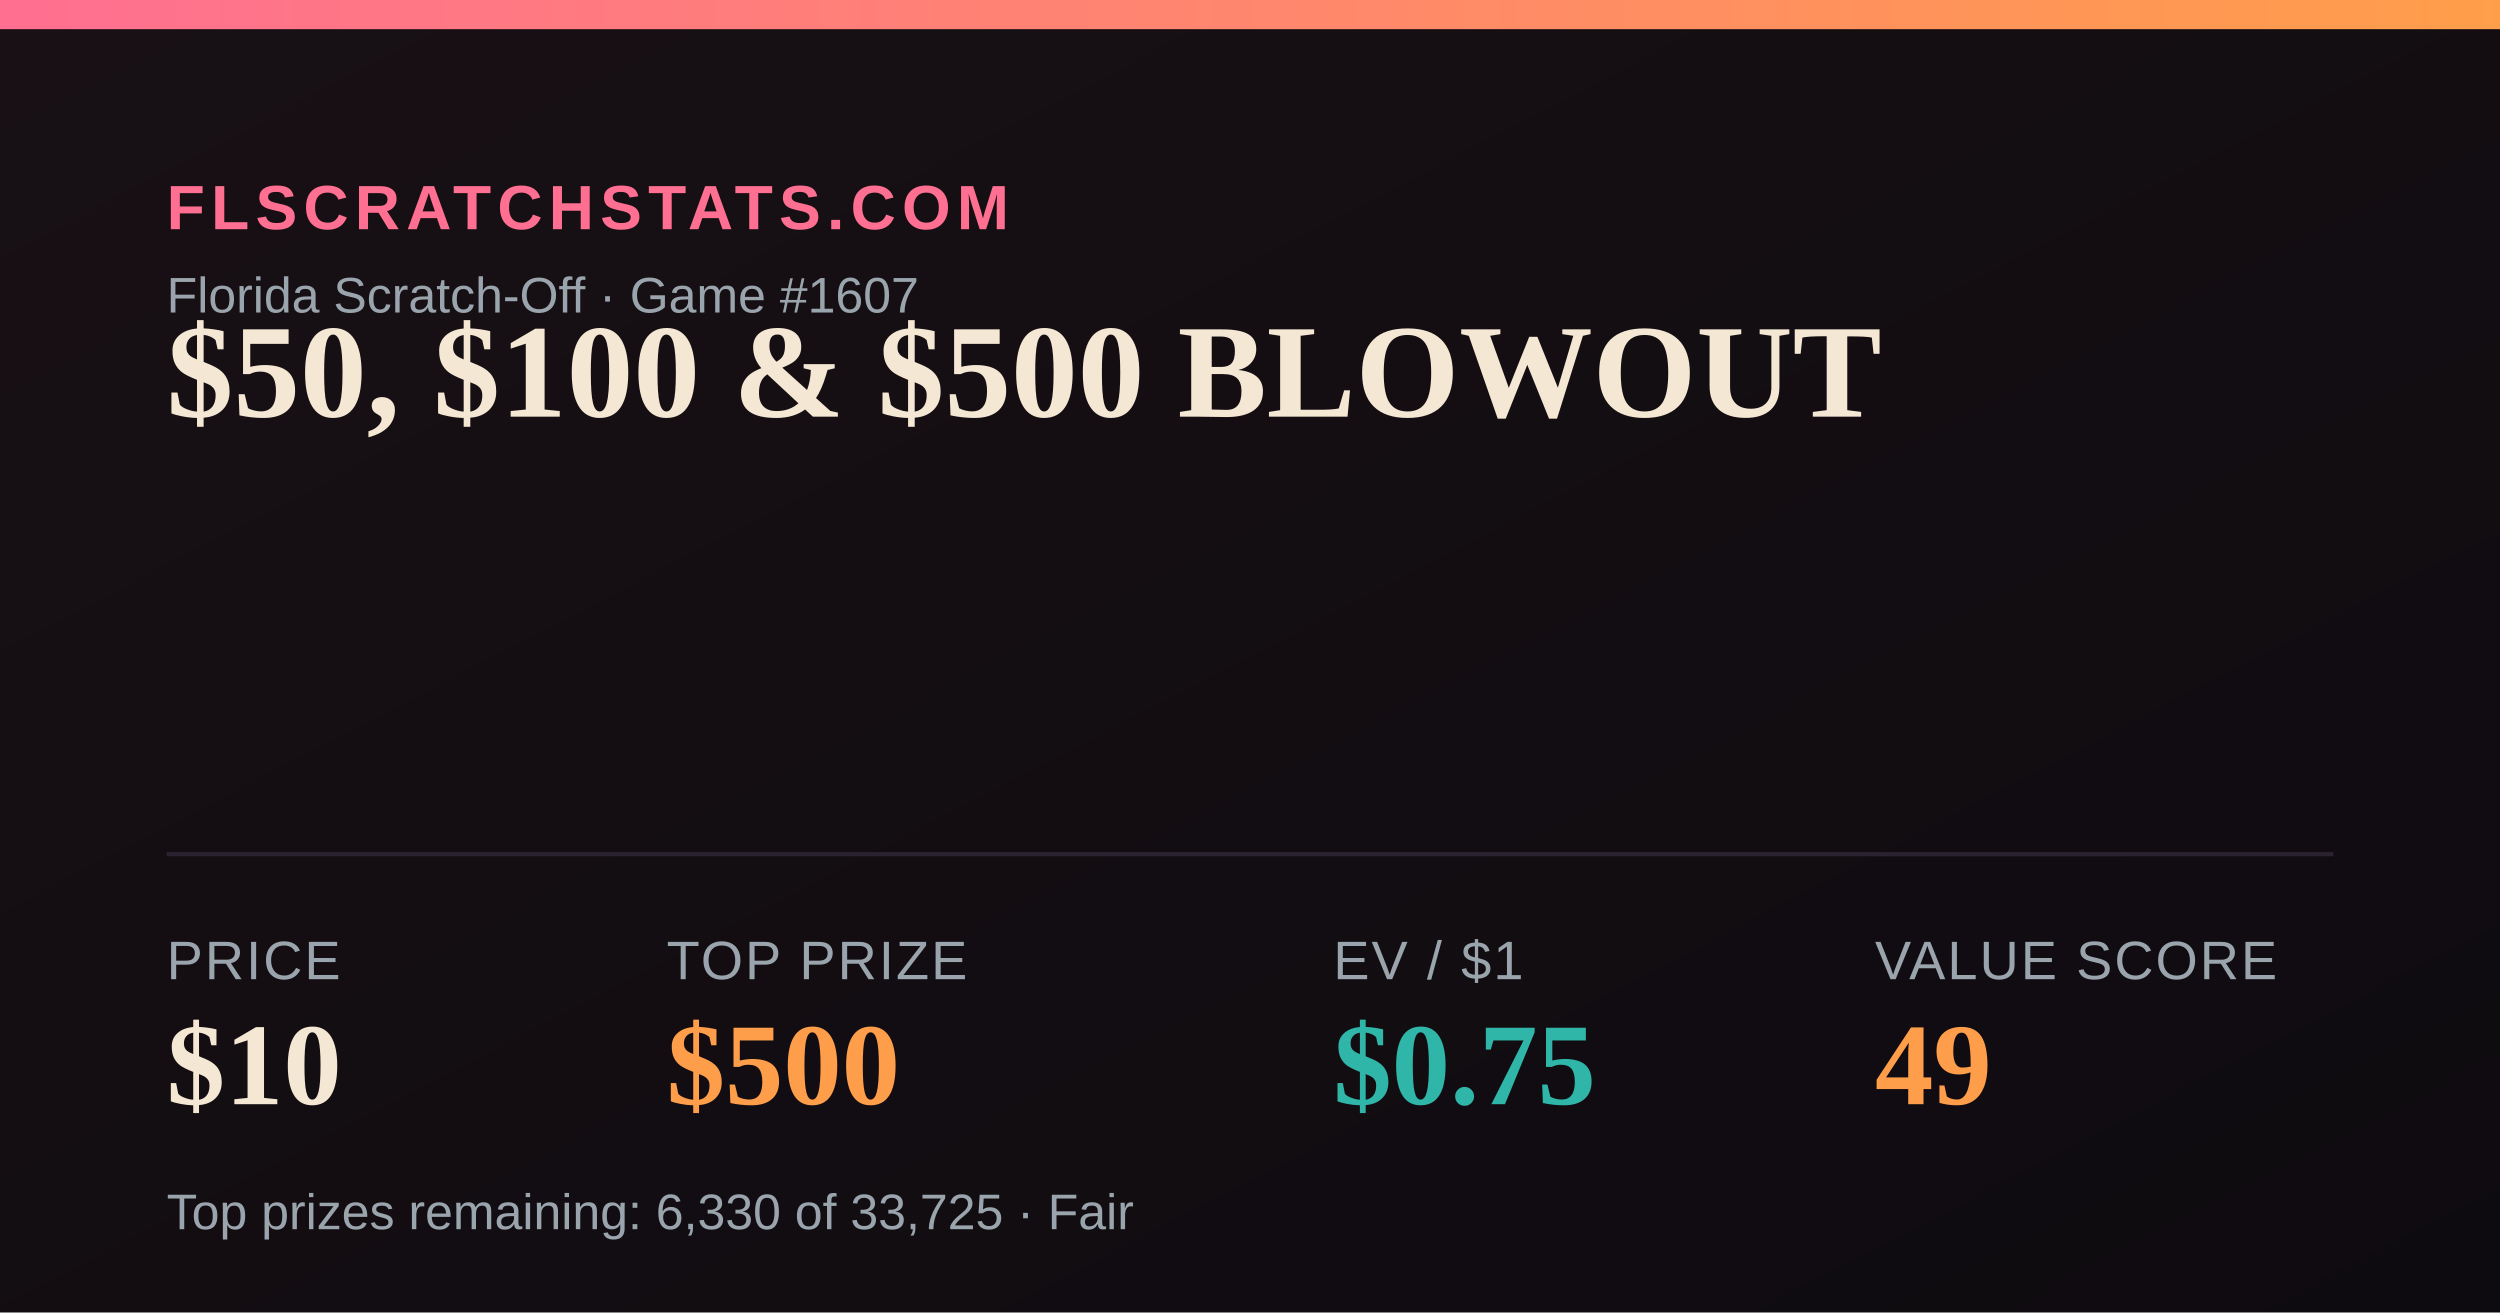
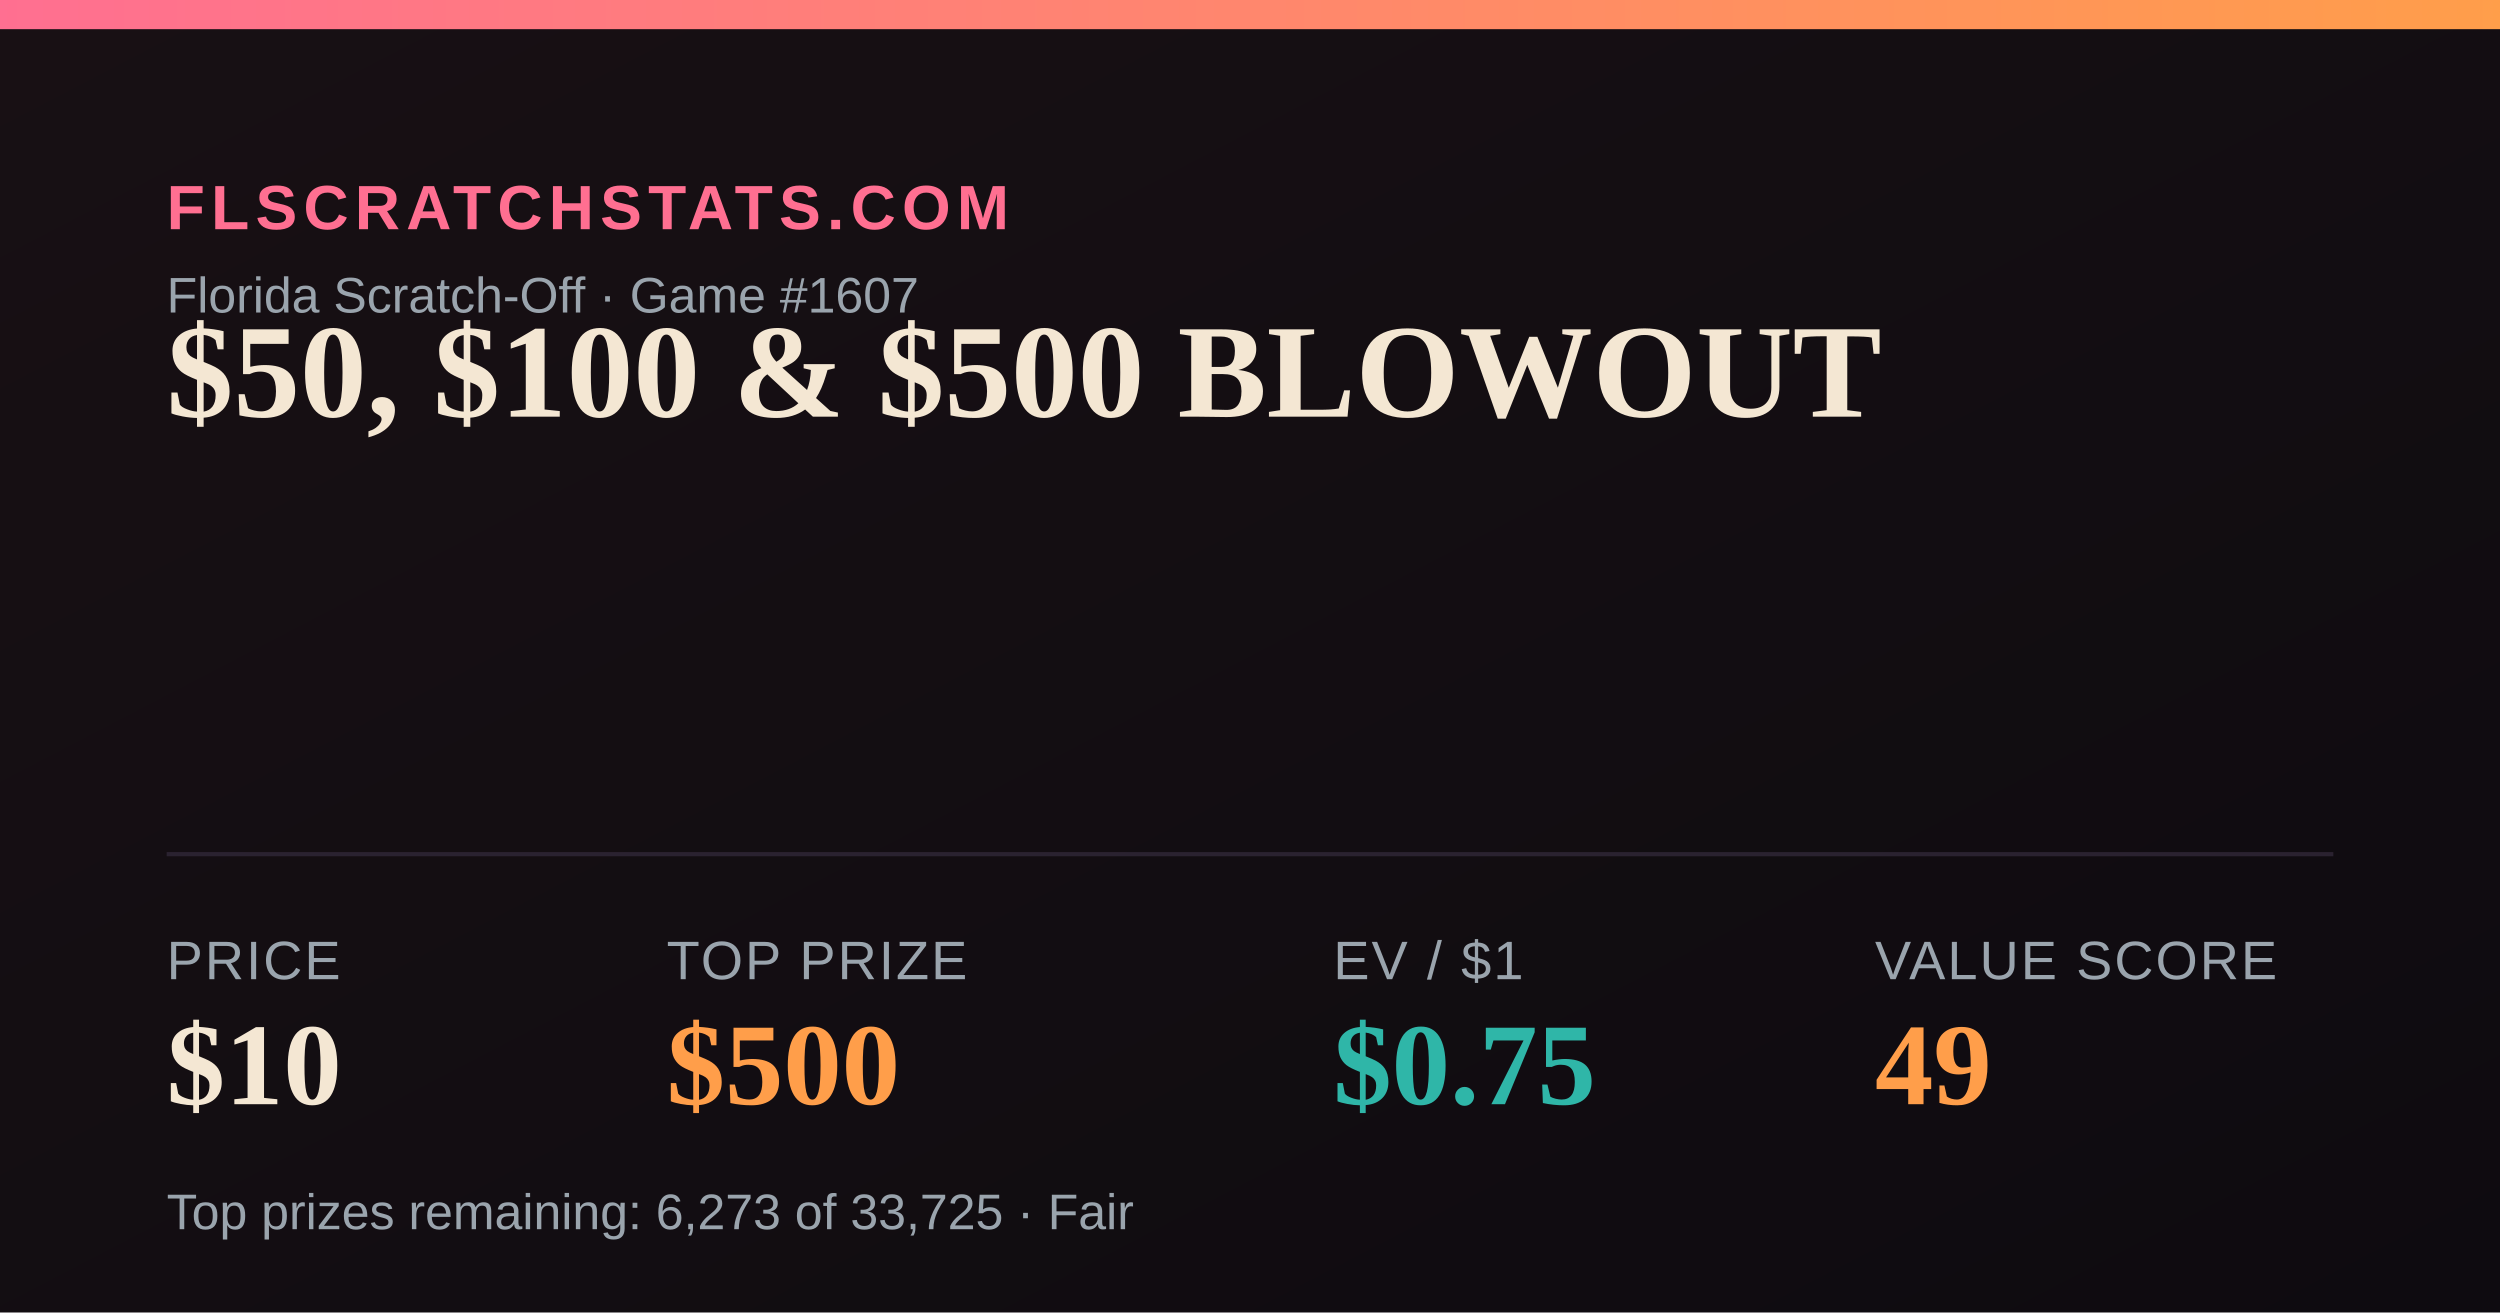
<svg xmlns="http://www.w3.org/2000/svg" width="1200" height="630" viewBox="0 0 1200 630">
  <defs>
    <linearGradient id="bg" x1="0" y1="0" x2="1" y2="1">
      <stop offset="0" stop-color="#181014" />
      <stop offset="1" stop-color="#0e0b10" />
    </linearGradient>
    <linearGradient id="accent" x1="0" y1="0" x2="1" y2="0">
      <stop offset="0" stop-color="#FF6F91" />
      <stop offset="1" stop-color="#FF9E4A" />
    </linearGradient>
  </defs>
  <rect width="1200" height="630" fill="url(#bg)" />
  <rect x="0" y="0" width="1200" height="14" fill="url(#accent)" />
  <text x="80" y="110" font-family="Arial,Helvetica,sans-serif" font-size="30" fill="#FF6F91" letter-spacing="3" font-weight="700">FLSCRATCHSTATS.COM</text>
  <text x="80" y="150" font-family="Arial,Helvetica,sans-serif" font-size="24" fill="#9aa4ad">Florida Scratch-Off · Game #1607</text>
  <text x="80" y="200" font-family="Georgia,'Times New Roman',serif" font-size="64" font-weight="700" fill="#F4E7D3">$50, $100 &amp; $500 BLOWOUT</text>
  <line x1="80" y1="410" x2="1120" y2="410" stroke="#2a2230" stroke-width="2" />
  <text x="80" y="470" font-family="Arial,Helvetica,sans-serif" font-size="26" fill="#9aa4ad" letter-spacing="1">PRICE</text>
  <text x="80" y="530" font-family="Georgia,'Times New Roman',serif" font-size="56" font-weight="700" fill="#F4E7D3">$10</text>
  <text x="320" y="470" font-family="Arial,Helvetica,sans-serif" font-size="26" fill="#9aa4ad" letter-spacing="1">TOP PRIZE</text>
  <text x="320" y="530" font-family="Georgia,'Times New Roman',serif" font-size="56" font-weight="700" fill="#FF9E4A">$500</text>
  <text x="640" y="470" font-family="Arial,Helvetica,sans-serif" font-size="26" fill="#9aa4ad" letter-spacing="1">EV / $1</text>
  <text x="640" y="530" font-family="Georgia,'Times New Roman',serif" font-size="56" font-weight="700" fill="#2FB6A8">$0.75</text>
  <text x="900" y="470" font-family="Arial,Helvetica,sans-serif" font-size="26" fill="#9aa4ad" letter-spacing="1">VALUE SCORE</text>
  <text x="900" y="530" font-family="Georgia,'Times New Roman',serif" font-size="56" font-weight="700" fill="#FF9E4A">49</text>
-   <text x="80" y="590" font-family="Arial,Helvetica,sans-serif" font-size="24" fill="#9aa4ad">Top prizes remaining: 6,330 of 33,725 · Fair</text>
+   <text x="80" y="590" font-family="Arial,Helvetica,sans-serif" font-size="24" fill="#9aa4ad">Top prizes remaining: 6,273 of 33,725 · Fair</text>
</svg>
